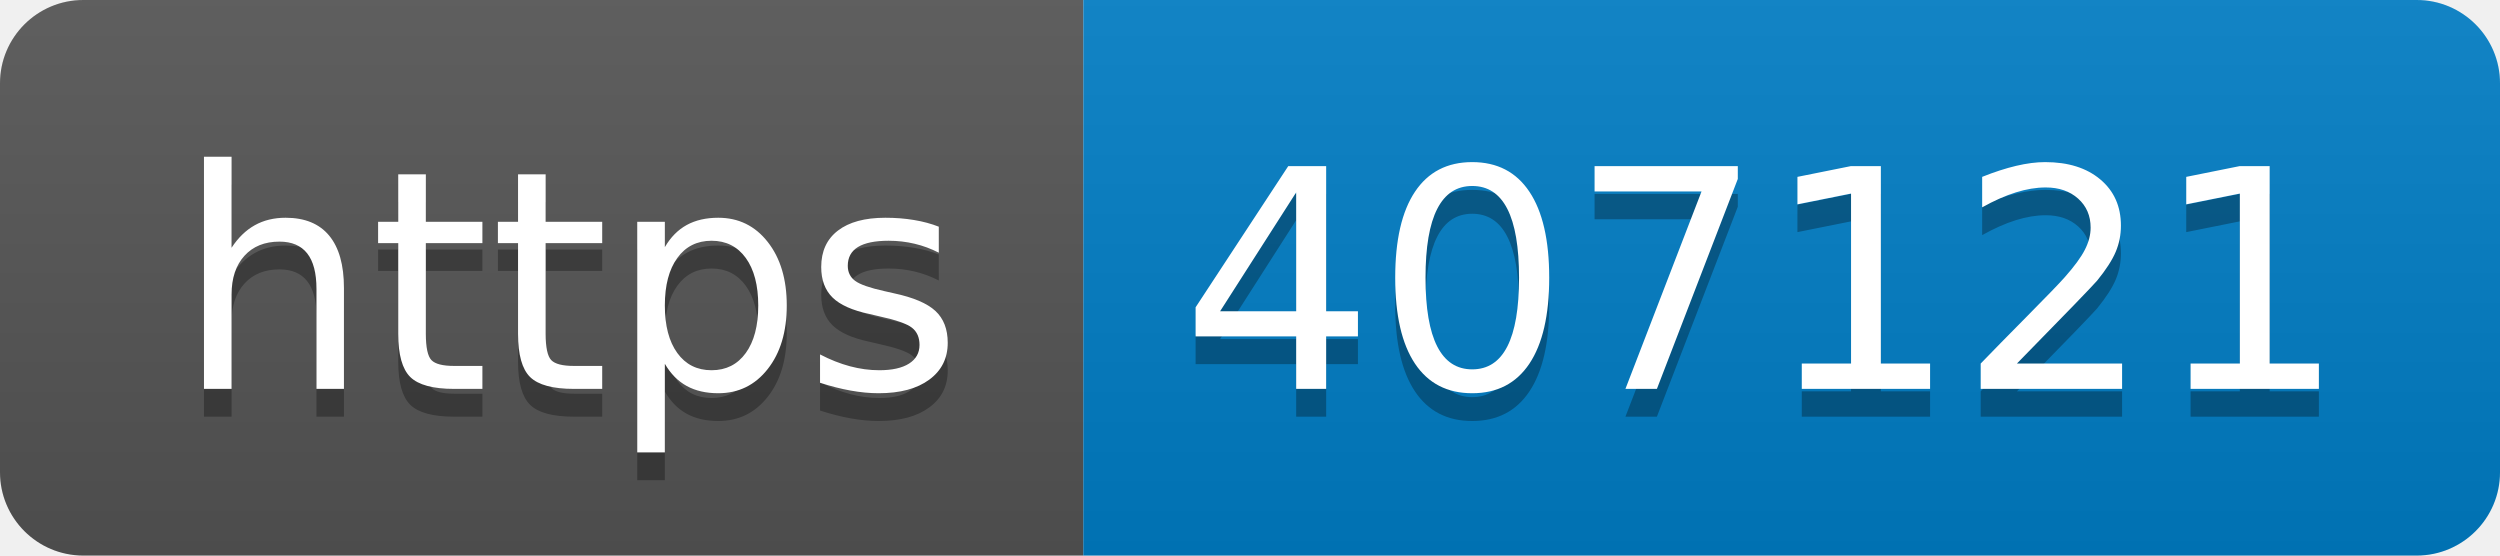
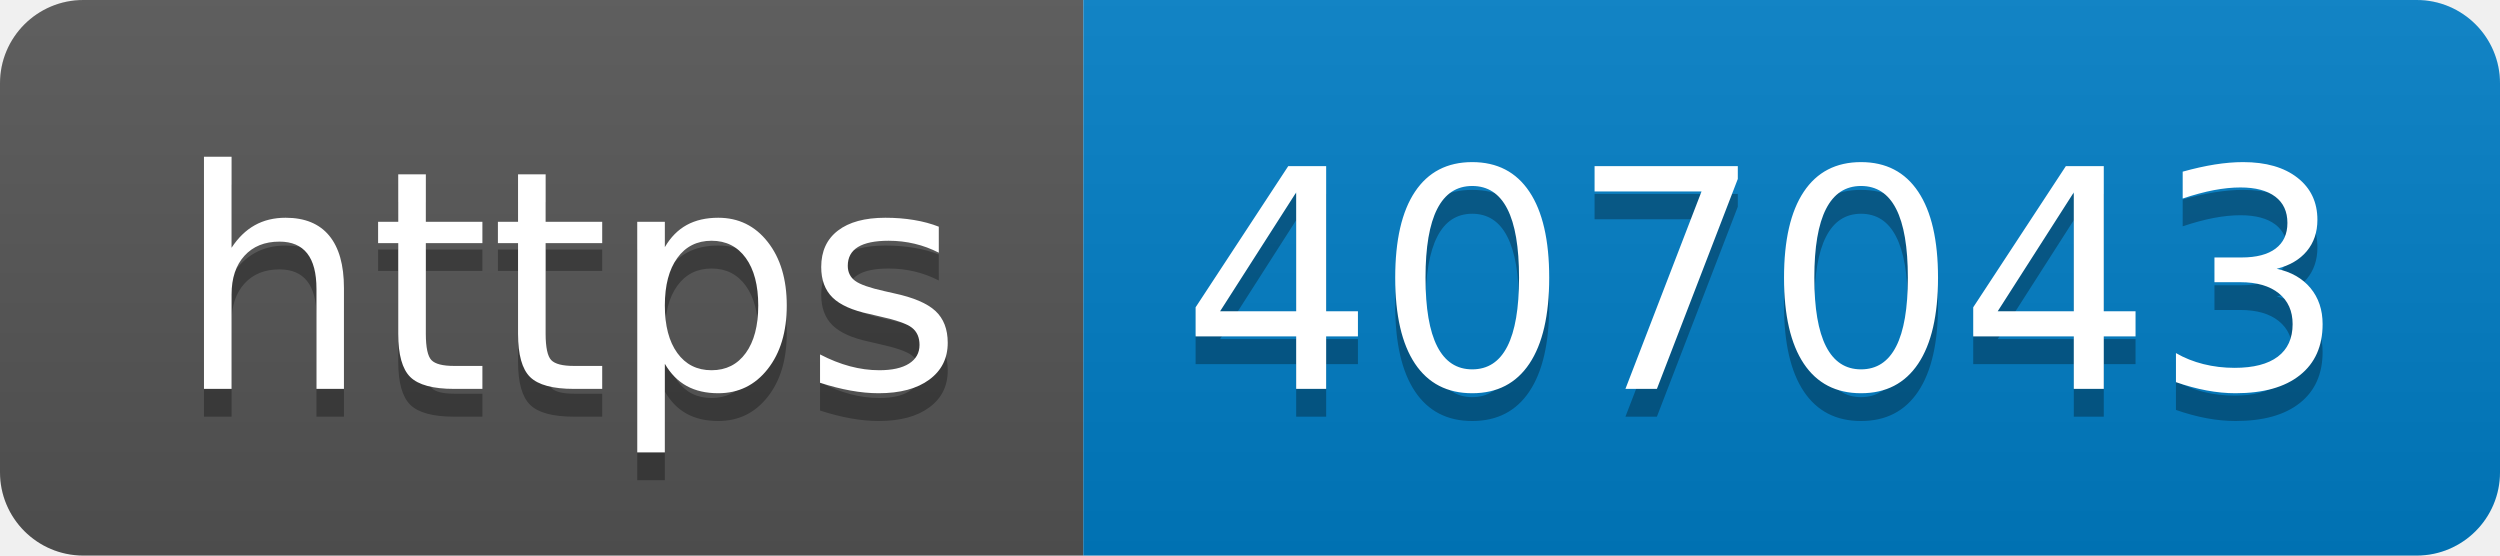
- <svg xmlns="http://www.w3.org/2000/svg" width="90" height="20" role="img" aria-label="https: 407121">
+ <svg xmlns="http://www.w3.org/2000/svg" width="90" height="20" role="img" aria-label="https: 407043">
  <linearGradient id="s" x2="0" y2="100%">
    <stop offset="0" stop-color="#bbb" stop-opacity=".1" />
    <stop offset="1" stop-opacity=".1" />
  </linearGradient>
  <clipPath id="r">
    <rect width="90" height="20" rx="3" fill="#fff" />
  </clipPath>
  <g clip-path="url(#r)">
    <rect width="39" height="20" fill="#555" />
    <rect x="39" width="51" height="20" fill="#007ec6" />
    <rect width="90" height="20" fill="url(#s)" />
  </g>
  <g fill="#fff" text-anchor="middle" font-family="Verdana,Geneva,DejaVu Sans,sans-serif" text-rendering="geometricPrecision" font-size="110">
    <text aria-hidden="true" x="205" y="150" fill="#010101" fill-opacity=".3" transform="scale(.1)" textLength="290">https</text>
    <text x="205" y="140" transform="scale(.1)" fill="#fff" textLength="290">https</text>
-     <text aria-hidden="true" x="635" y="150" fill="#010101" fill-opacity=".3" transform="scale(.1)" textLength="410">407121</text>
-     <text x="635" y="140" transform="scale(.1)" fill="#fff" textLength="410">407121</text>
+     <text aria-hidden="true" x="635" y="150" fill="#010101" fill-opacity=".3" transform="scale(.1)" textLength="410">407043</text>
+     <text x="635" y="140" transform="scale(.1)" fill="#fff" textLength="410">407043</text>
  </g>
</svg>
